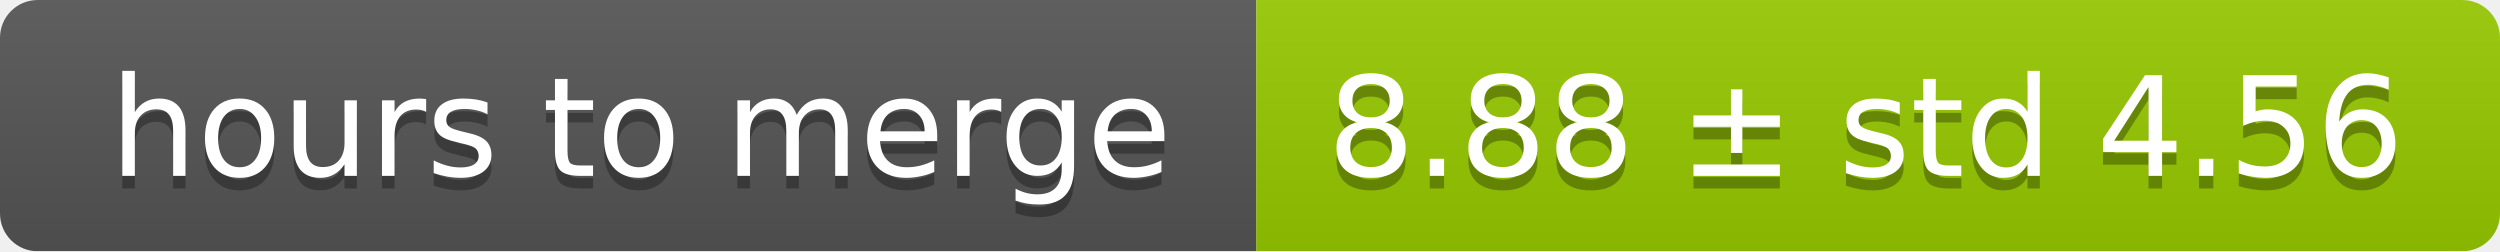
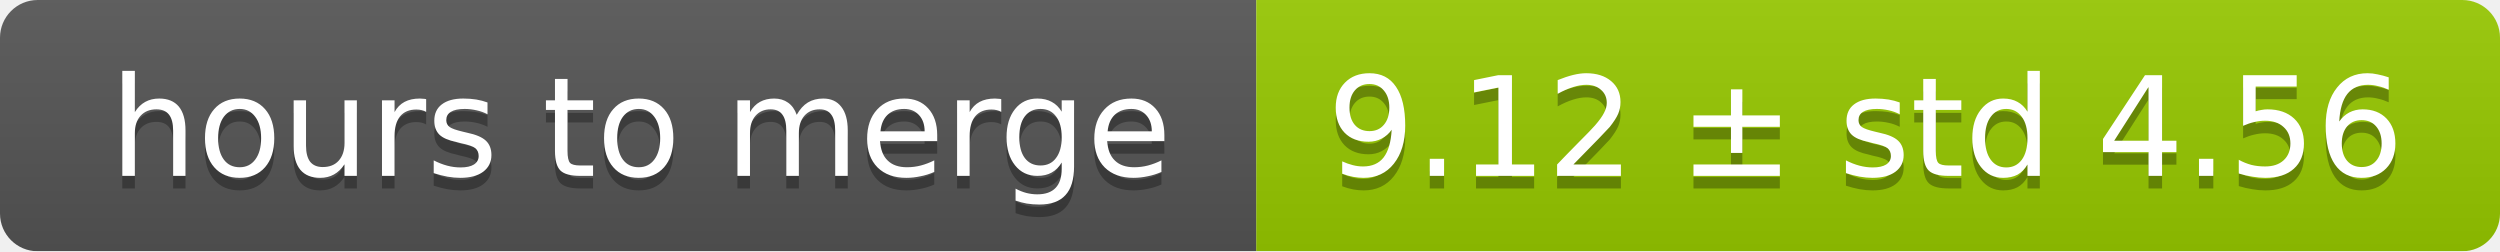
<svg xmlns="http://www.w3.org/2000/svg" width="199" height="20">
  <linearGradient id="smooth" x2="0" y2="100%">
    <stop offset="0" stop-color="#bbb" stop-opacity=".1" />
    <stop offset="1" stop-opacity=".1" />
  </linearGradient>
  <mask id="round">
    <rect width="199" height="20" rx="3" fill="#fff" />
  </mask>
  <g mask="url(#round)">
    <rect width="100" height="20" fill="#555" />
    <rect x="100" width="99" height="20" fill="#97ca00" />
    <rect width="199" height="20" fill="url(#smooth)" />
  </g>
  <g fill="#fff" text-anchor="middle" font-family="DejaVu Sans,Verdana,Geneva,sans-serif" font-size="11">
    <text x="51" y="15" fill="#010101" fill-opacity=".3">hours to merge</text>
    <text x="51" y="14">hours to merge</text>
-     <text x="148.5" y="15" fill="#010101" fill-opacity=".3">8.88 ± std 4.56</text>
-     <text x="148.5" y="14">8.88 ± std 4.56</text>
+     <text x="148.5" y="15" fill="#010101" fill-opacity=".3">9.12 ± std 4.56</text>
+     <text x="148.5" y="14">9.12 ± std 4.56</text>
  </g>
</svg>
